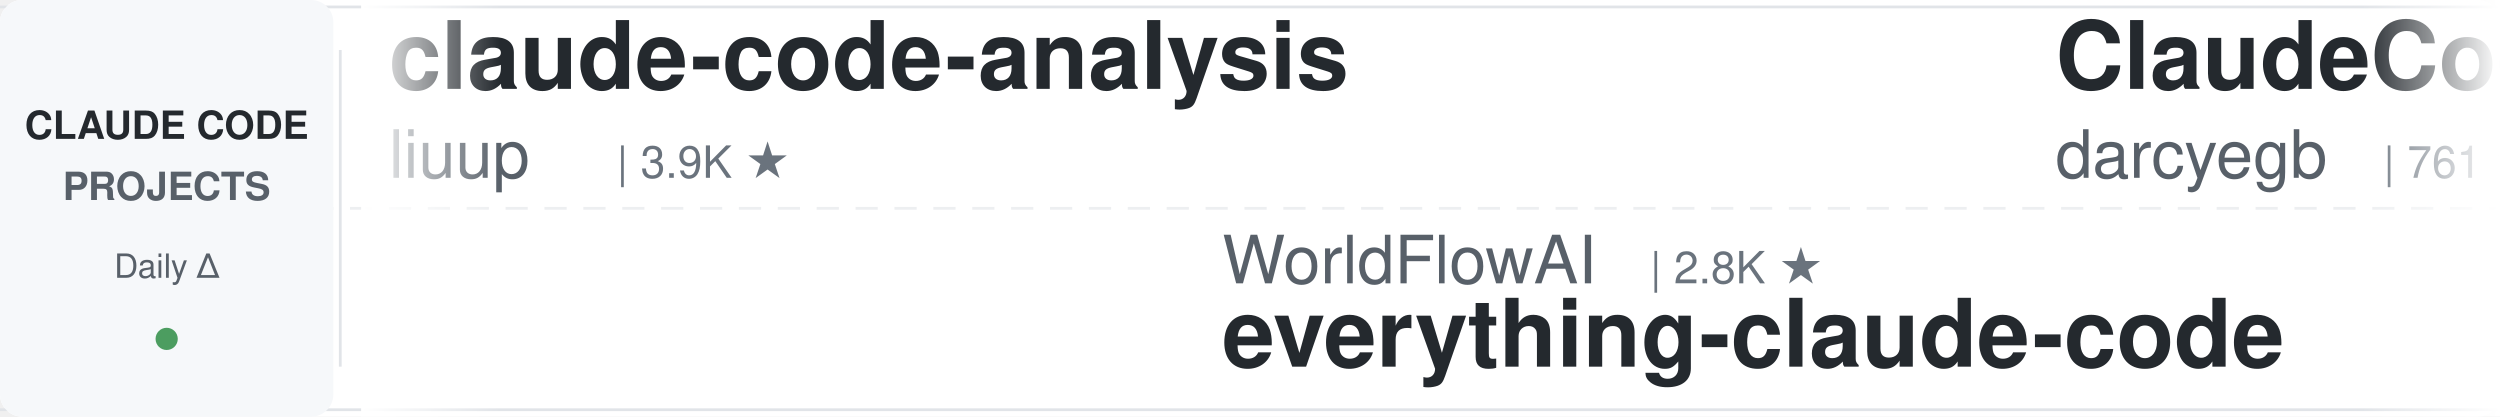
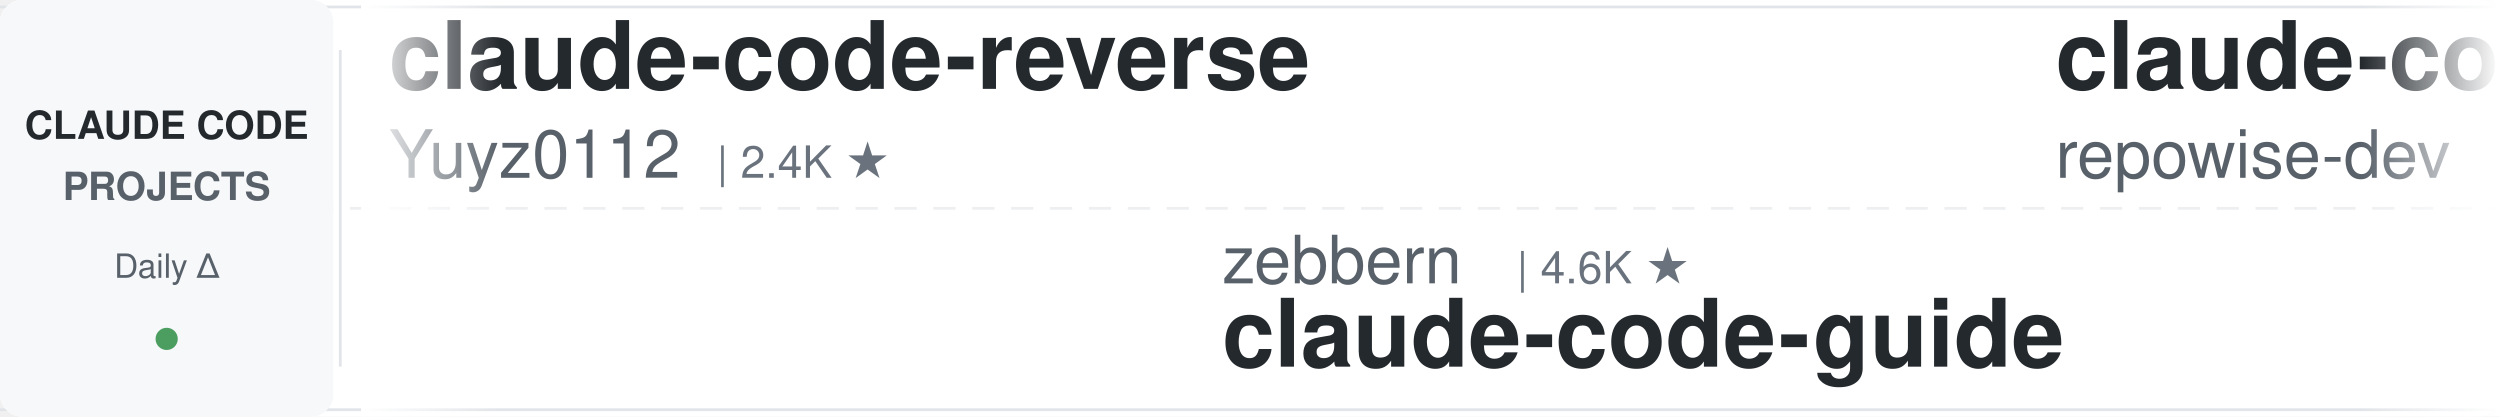
<svg xmlns="http://www.w3.org/2000/svg" width="900" height="150">
  <defs>
    <linearGradient id="leftFade" x1="0%" y1="0%" x2="100%" y2="0%">
      <stop offset="0%" style="stop-color:#ffffff;stop-opacity:1" />
      <stop offset="100%" style="stop-color:#ffffff;stop-opacity:0" />
    </linearGradient>
    <linearGradient id="rightFade" x1="0%" y1="0%" x2="100%" y2="0%">
      <stop offset="0%" style="stop-color:#ffffff;stop-opacity:0" />
      <stop offset="100%" style="stop-color:#ffffff;stop-opacity:1" />
    </linearGradient>
  </defs>
  <rect width="900" height="150" fill="#ffffff" rx="8" />
  <rect x="0" y="2" width="900" height="1" fill="#e1e4e8" />
  <rect x="0" y="147" width="900" height="1" fill="#e1e4e8" />
  <line x1="0" y1="75" x2="900" y2="75" stroke="#e1e4e8" stroke-width="1" stroke-dasharray="8 6" opacity="0.6" />
  <rect x="0" y="0" width="120" height="150" fill="#f6f8fa" rx="8" />
  <text x="60" y="50" font-family="-apple-system, BlinkMacSystemFont, 'Segoe UI', Helvetica, Arial, sans-serif" font-size="14" font-weight="600" fill="#24292e" text-anchor="middle">CLAUDE CODE</text>
  <text x="60" y="72" font-family="-apple-system, BlinkMacSystemFont, 'Segoe UI', Helvetica, Arial, sans-serif" font-size="14" font-weight="600" fill="#586069" text-anchor="middle">PROJECTS</text>
  <text x="60" y="100" font-family="-apple-system, BlinkMacSystemFont, 'Segoe UI', Helvetica, Arial, sans-serif" font-size="12" font-weight="500" fill="#586069" text-anchor="middle">Daily Δ</text>
  <circle cx="60" cy="122" r="4" fill="#22863a" opacity="0.8" />
  <rect x="122" y="18" width="1" height="114" fill="#e1e4e8" />
  <clipPath id="tickerClip">
    <rect x="130" y="0" width="770" height="150" />
  </clipPath>
  <g clip-path="url(#tickerClip)">
    <g id="tickerItems">
      <animateTransform attributeName="transform" attributeType="XML" type="translate" from="0 0" to="-3000 0" dur="54s" repeatCount="indefinite" />
      <g transform="translate(0, 0)">
-         <text x="140" y="32" font-family="-apple-system, BlinkMacSystemFont, 'Segoe UI', Helvetica, Arial, sans-serif" font-size="34" font-weight="600" fill="#24292e">claude-code-analysis</text>
-         <text x="140" y="64" font-family="-apple-system, BlinkMacSystemFont, 'Segoe UI', Helvetica, Arial, sans-serif" font-size="24" font-weight="400" fill="#586069">liuup</text>
-         <text x="222" y="64" font-family="-apple-system, BlinkMacSystemFont, 'Segoe UI', Helvetica, Arial, sans-serif" font-size="16" font-weight="500" fill="#6a737d">| 3.9K ★</text>
+         <text x="140" y="32" font-family="-apple-system, BlinkMacSystemFont, 'Segoe UI', Helvetica, Arial, sans-serif" font-size="34" font-weight="600" fill="#24292e">claude-code-reverse</text>
+         <text x="140" y="64" font-family="-apple-system, BlinkMacSystemFont, 'Segoe UI', Helvetica, Arial, sans-serif" font-size="24" font-weight="400" fill="#586069">Yuyz0112</text>
+         <text x="258" y="64" font-family="-apple-system, BlinkMacSystemFont, 'Segoe UI', Helvetica, Arial, sans-serif" font-size="16" font-weight="500" fill="#6a737d">| 2.4K ★</text>
      </g>
      <g transform="translate(300, 0)">
-         <text x="140" y="102" font-family="-apple-system, BlinkMacSystemFont, 'Segoe UI', Helvetica, Arial, sans-serif" font-size="24" font-weight="400" fill="#586069">WorldFlowAI</text>
-         <text x="294" y="102" font-family="-apple-system, BlinkMacSystemFont, 'Segoe UI', Helvetica, Arial, sans-serif" font-size="16" font-weight="500" fill="#6a737d">| 2.8K ★</text>
-         <text x="140" y="132" font-family="-apple-system, BlinkMacSystemFont, 'Segoe UI', Helvetica, Arial, sans-serif" font-size="34" font-weight="600" fill="#24292e">everything-claude-code</text>
+         <text x="140" y="102" font-family="-apple-system, BlinkMacSystemFont, 'Segoe UI', Helvetica, Arial, sans-serif" font-size="24" font-weight="400" fill="#586069">zebbern</text>
+         <text x="246" y="102" font-family="-apple-system, BlinkMacSystemFont, 'Segoe UI', Helvetica, Arial, sans-serif" font-size="16" font-weight="500" fill="#6a737d">| 4.6K ★</text>
+         <text x="140" y="132" font-family="-apple-system, BlinkMacSystemFont, 'Segoe UI', Helvetica, Arial, sans-serif" font-size="34" font-weight="600" fill="#24292e">claude-code-guide</text>
      </g>
      <g transform="translate(600, 0)">
-         <text x="140" y="32" font-family="-apple-system, BlinkMacSystemFont, 'Segoe UI', Helvetica, Arial, sans-serif" font-size="34" font-weight="600" fill="#24292e">ClaudeCodeAgents</text>
-         <text x="140" y="64" font-family="-apple-system, BlinkMacSystemFont, 'Segoe UI', Helvetica, Arial, sans-serif" font-size="24" font-weight="400" fill="#586069">darcyegb</text>
-         <text x="258" y="64" font-family="-apple-system, BlinkMacSystemFont, 'Segoe UI', Helvetica, Arial, sans-serif" font-size="16" font-weight="500" fill="#6a737d">| 761 ★</text>
+         <text x="140" y="32" font-family="-apple-system, BlinkMacSystemFont, 'Segoe UI', Helvetica, Arial, sans-serif" font-size="34" font-weight="600" fill="#24292e">claude-code-prompts</text>
+         <text x="140" y="64" font-family="-apple-system, BlinkMacSystemFont, 'Segoe UI', Helvetica, Arial, sans-serif" font-size="24" font-weight="400" fill="#586069">repowise-dev</text>
+         <text x="306" y="64" font-family="-apple-system, BlinkMacSystemFont, 'Segoe UI', Helvetica, Arial, sans-serif" font-size="16" font-weight="500" fill="#6a737d">| 1.2K ★</text>
      </g>
      <g transform="translate(900, 0)">
-         <text x="140" y="102" font-family="-apple-system, BlinkMacSystemFont, 'Segoe UI', Helvetica, Arial, sans-serif" font-size="24" font-weight="400" fill="#586069">digitalsamba</text>
-         <text x="306" y="102" font-family="-apple-system, BlinkMacSystemFont, 'Segoe UI', Helvetica, Arial, sans-serif" font-size="16" font-weight="500" fill="#6a737d">| 2.1K ★</text>
-         <text x="140" y="132" font-family="-apple-system, BlinkMacSystemFont, 'Segoe UI', Helvetica, Arial, sans-serif" font-size="34" font-weight="600" fill="#24292e">claude-code-video-toolki...</text>
+         <text x="140" y="102" font-family="-apple-system, BlinkMacSystemFont, 'Segoe UI', Helvetica, Arial, sans-serif" font-size="24" font-weight="400" fill="#586069">Windy3f3f3f3f</text>
+         <text x="318" y="102" font-family="-apple-system, BlinkMacSystemFont, 'Segoe UI', Helvetica, Arial, sans-serif" font-size="16" font-weight="500" fill="#6a737d">| 2.7K ★</text>
+         <text x="140" y="132" font-family="-apple-system, BlinkMacSystemFont, 'Segoe UI', Helvetica, Arial, sans-serif" font-size="34" font-weight="600" fill="#24292e">claude-code-from-scratch</text>
      </g>
      <g transform="translate(1200, 0)">
-         <text x="140" y="32" font-family="-apple-system, BlinkMacSystemFont, 'Segoe UI', Helvetica, Arial, sans-serif" font-size="34" font-weight="600" fill="#24292e">how-claude-code-works</text>
-         <text x="140" y="64" font-family="-apple-system, BlinkMacSystemFont, 'Segoe UI', Helvetica, Arial, sans-serif" font-size="24" font-weight="400" fill="#586069">Windy3f3f3f3f</text>
-         <text x="318" y="64" font-family="-apple-system, BlinkMacSystemFont, 'Segoe UI', Helvetica, Arial, sans-serif" font-size="16" font-weight="500" fill="#6a737d">| 3.6K ★</text>
+         <text x="140" y="32" font-family="-apple-system, BlinkMacSystemFont, 'Segoe UI', Helvetica, Arial, sans-serif" font-size="34" font-weight="600" fill="#24292e">claude-code-spec-workflo...</text>
+         <text x="140" y="64" font-family="-apple-system, BlinkMacSystemFont, 'Segoe UI', Helvetica, Arial, sans-serif" font-size="24" font-weight="400" fill="#586069">Pimzino</text>
+         <text x="246" y="64" font-family="-apple-system, BlinkMacSystemFont, 'Segoe UI', Helvetica, Arial, sans-serif" font-size="16" font-weight="500" fill="#6a737d">| 3.9K ★</text>
      </g>
      <g transform="translate(1500, 0)">
-         <text x="140" y="102" font-family="-apple-system, BlinkMacSystemFont, 'Segoe UI', Helvetica, Arial, sans-serif" font-size="24" font-weight="400" fill="#586069">simonw</text>
-         <text x="234" y="102" font-family="-apple-system, BlinkMacSystemFont, 'Segoe UI', Helvetica, Arial, sans-serif" font-size="16" font-weight="500" fill="#6a737d">| 1.7K ★</text>
-         <text x="140" y="132" font-family="-apple-system, BlinkMacSystemFont, 'Segoe UI', Helvetica, Arial, sans-serif" font-size="34" font-weight="600" fill="#24292e">claude-code-transcripts</text>
+         <text x="140" y="102" font-family="-apple-system, BlinkMacSystemFont, 'Segoe UI', Helvetica, Arial, sans-serif" font-size="24" font-weight="400" fill="#586069">ccplugins</text>
+         <text x="270" y="102" font-family="-apple-system, BlinkMacSystemFont, 'Segoe UI', Helvetica, Arial, sans-serif" font-size="16" font-weight="500" fill="#6a737d">| 935 ★</text>
+         <text x="140" y="132" font-family="-apple-system, BlinkMacSystemFont, 'Segoe UI', Helvetica, Arial, sans-serif" font-size="34" font-weight="600" fill="#24292e">awesome-claude-code-plug...</text>
      </g>
      <g transform="translate(1800, 0)">
-         <text x="140" y="32" font-family="-apple-system, BlinkMacSystemFont, 'Segoe UI', Helvetica, Arial, sans-serif" font-size="34" font-weight="600" fill="#24292e">claude-code-source-build</text>
-         <text x="140" y="64" font-family="-apple-system, BlinkMacSystemFont, 'Segoe UI', Helvetica, Arial, sans-serif" font-size="24" font-weight="400" fill="#586069">andrew-kramer-inno</text>
-         <text x="378" y="64" font-family="-apple-system, BlinkMacSystemFont, 'Segoe UI', Helvetica, Arial, sans-serif" font-size="16" font-weight="500" fill="#6a737d">| 595 ★</text>
+         <text x="140" y="32" font-family="-apple-system, BlinkMacSystemFont, 'Segoe UI', Helvetica, Arial, sans-serif" font-size="34" font-weight="600" fill="#24292e">sc-claude-code-files</text>
+         <text x="140" y="64" font-family="-apple-system, BlinkMacSystemFont, 'Segoe UI', Helvetica, Arial, sans-serif" font-size="24" font-weight="400" fill="#586069">https-deeplearning-ai</text>
+         <text x="414" y="64" font-family="-apple-system, BlinkMacSystemFont, 'Segoe UI', Helvetica, Arial, sans-serif" font-size="16" font-weight="500" fill="#6a737d">| 547 ★</text>
      </g>
      <g transform="translate(2100, 0)">
-         <text x="140" y="102" font-family="-apple-system, BlinkMacSystemFont, 'Segoe UI', Helvetica, Arial, sans-serif" font-size="24" font-weight="400" fill="#586069">ding113</text>
-         <text x="246" y="102" font-family="-apple-system, BlinkMacSystemFont, 'Segoe UI', Helvetica, Arial, sans-serif" font-size="16" font-weight="500" fill="#6a737d">| 3.4K ★</text>
-         <text x="140" y="132" font-family="-apple-system, BlinkMacSystemFont, 'Segoe UI', Helvetica, Arial, sans-serif" font-size="34" font-weight="600" fill="#24292e">claude-code-hub</text>
+         <text x="140" y="102" font-family="-apple-system, BlinkMacSystemFont, 'Segoe UI', Helvetica, Arial, sans-serif" font-size="24" font-weight="400" fill="#586069">affaan-m</text>
+         <text x="258" y="102" font-family="-apple-system, BlinkMacSystemFont, 'Segoe UI', Helvetica, Arial, sans-serif" font-size="16" font-weight="500" fill="#6a737d">| 256.6K ★</text>
+         <text x="140" y="132" font-family="-apple-system, BlinkMacSystemFont, 'Segoe UI', Helvetica, Arial, sans-serif" font-size="34" font-weight="600" fill="#24292e">ECC</text>
      </g>
      <g transform="translate(2400, 0)">
-         <text x="140" y="32" font-family="-apple-system, BlinkMacSystemFont, 'Segoe UI', Helvetica, Arial, sans-serif" font-size="34" font-weight="600" fill="#24292e">everything-claude-code-z...</text>
-         <text x="140" y="64" font-family="-apple-system, BlinkMacSystemFont, 'Segoe UI', Helvetica, Arial, sans-serif" font-size="24" font-weight="400" fill="#586069">xu-xiang</text>
-         <text x="258" y="64" font-family="-apple-system, BlinkMacSystemFont, 'Segoe UI', Helvetica, Arial, sans-serif" font-size="16" font-weight="500" fill="#6a737d">| 1.9K ★</text>
+         <text x="140" y="32" font-family="-apple-system, BlinkMacSystemFont, 'Segoe UI', Helvetica, Arial, sans-serif" font-size="34" font-weight="600" fill="#24292e">my-claude-code-setup</text>
+         <text x="140" y="64" font-family="-apple-system, BlinkMacSystemFont, 'Segoe UI', Helvetica, Arial, sans-serif" font-size="24" font-weight="400" fill="#586069">centminmod</text>
+         <text x="282" y="64" font-family="-apple-system, BlinkMacSystemFont, 'Segoe UI', Helvetica, Arial, sans-serif" font-size="16" font-weight="500" fill="#6a737d">| 2.6K ★</text>
      </g>
      <g transform="translate(2700, 0)">
-         <text x="140" y="102" font-family="-apple-system, BlinkMacSystemFont, 'Segoe UI', Helvetica, Arial, sans-serif" font-size="24" font-weight="400" fill="#586069">Piebald-AI</text>
-         <text x="282" y="102" font-family="-apple-system, BlinkMacSystemFont, 'Segoe UI', Helvetica, Arial, sans-serif" font-size="16" font-weight="500" fill="#6a737d">| 12.6K ★</text>
-         <text x="140" y="132" font-family="-apple-system, BlinkMacSystemFont, 'Segoe UI', Helvetica, Arial, sans-serif" font-size="34" font-weight="600" fill="#24292e">claude-code-system-promp...</text>
+         <text x="140" y="102" font-family="-apple-system, BlinkMacSystemFont, 'Segoe UI', Helvetica, Arial, sans-serif" font-size="24" font-weight="400" fill="#586069">ponponon</text>
+         <text x="258" y="102" font-family="-apple-system, BlinkMacSystemFont, 'Segoe UI', Helvetica, Arial, sans-serif" font-size="16" font-weight="500" fill="#6a737d">| 2.3K ★</text>
+         <text x="140" y="132" font-family="-apple-system, BlinkMacSystemFont, 'Segoe UI', Helvetica, Arial, sans-serif" font-size="34" font-weight="600" fill="#24292e">claude_code_src</text>
      </g>
      <g transform="translate(3000, 0)">
-         <text x="140" y="32" font-family="-apple-system, BlinkMacSystemFont, 'Segoe UI', Helvetica, Arial, sans-serif" font-size="34" font-weight="600" fill="#24292e">claude-code-analysis</text>
-         <text x="140" y="64" font-family="-apple-system, BlinkMacSystemFont, 'Segoe UI', Helvetica, Arial, sans-serif" font-size="24" font-weight="400" fill="#586069">liuup</text>
-         <text x="222" y="64" font-family="-apple-system, BlinkMacSystemFont, 'Segoe UI', Helvetica, Arial, sans-serif" font-size="16" font-weight="500" fill="#6a737d">| 3.9K ★</text>
+         <text x="140" y="32" font-family="-apple-system, BlinkMacSystemFont, 'Segoe UI', Helvetica, Arial, sans-serif" font-size="34" font-weight="600" fill="#24292e">claude-code-reverse</text>
+         <text x="140" y="64" font-family="-apple-system, BlinkMacSystemFont, 'Segoe UI', Helvetica, Arial, sans-serif" font-size="24" font-weight="400" fill="#586069">Yuyz0112</text>
+         <text x="258" y="64" font-family="-apple-system, BlinkMacSystemFont, 'Segoe UI', Helvetica, Arial, sans-serif" font-size="16" font-weight="500" fill="#6a737d">| 2.4K ★</text>
      </g>
      <g transform="translate(3300, 0)">
-         <text x="140" y="102" font-family="-apple-system, BlinkMacSystemFont, 'Segoe UI', Helvetica, Arial, sans-serif" font-size="24" font-weight="400" fill="#586069">WorldFlowAI</text>
-         <text x="294" y="102" font-family="-apple-system, BlinkMacSystemFont, 'Segoe UI', Helvetica, Arial, sans-serif" font-size="16" font-weight="500" fill="#6a737d">| 2.8K ★</text>
-         <text x="140" y="132" font-family="-apple-system, BlinkMacSystemFont, 'Segoe UI', Helvetica, Arial, sans-serif" font-size="34" font-weight="600" fill="#24292e">everything-claude-code</text>
+         <text x="140" y="102" font-family="-apple-system, BlinkMacSystemFont, 'Segoe UI', Helvetica, Arial, sans-serif" font-size="24" font-weight="400" fill="#586069">zebbern</text>
+         <text x="246" y="102" font-family="-apple-system, BlinkMacSystemFont, 'Segoe UI', Helvetica, Arial, sans-serif" font-size="16" font-weight="500" fill="#6a737d">| 4.6K ★</text>
+         <text x="140" y="132" font-family="-apple-system, BlinkMacSystemFont, 'Segoe UI', Helvetica, Arial, sans-serif" font-size="34" font-weight="600" fill="#24292e">claude-code-guide</text>
      </g>
      <g transform="translate(3600, 0)">
-         <text x="140" y="32" font-family="-apple-system, BlinkMacSystemFont, 'Segoe UI', Helvetica, Arial, sans-serif" font-size="34" font-weight="600" fill="#24292e">ClaudeCodeAgents</text>
-         <text x="140" y="64" font-family="-apple-system, BlinkMacSystemFont, 'Segoe UI', Helvetica, Arial, sans-serif" font-size="24" font-weight="400" fill="#586069">darcyegb</text>
-         <text x="258" y="64" font-family="-apple-system, BlinkMacSystemFont, 'Segoe UI', Helvetica, Arial, sans-serif" font-size="16" font-weight="500" fill="#6a737d">| 761 ★</text>
+         <text x="140" y="32" font-family="-apple-system, BlinkMacSystemFont, 'Segoe UI', Helvetica, Arial, sans-serif" font-size="34" font-weight="600" fill="#24292e">claude-code-prompts</text>
+         <text x="140" y="64" font-family="-apple-system, BlinkMacSystemFont, 'Segoe UI', Helvetica, Arial, sans-serif" font-size="24" font-weight="400" fill="#586069">repowise-dev</text>
+         <text x="306" y="64" font-family="-apple-system, BlinkMacSystemFont, 'Segoe UI', Helvetica, Arial, sans-serif" font-size="16" font-weight="500" fill="#6a737d">| 1.2K ★</text>
      </g>
      <g transform="translate(3900, 0)">
-         <text x="140" y="102" font-family="-apple-system, BlinkMacSystemFont, 'Segoe UI', Helvetica, Arial, sans-serif" font-size="24" font-weight="400" fill="#586069">digitalsamba</text>
-         <text x="306" y="102" font-family="-apple-system, BlinkMacSystemFont, 'Segoe UI', Helvetica, Arial, sans-serif" font-size="16" font-weight="500" fill="#6a737d">| 2.1K ★</text>
-         <text x="140" y="132" font-family="-apple-system, BlinkMacSystemFont, 'Segoe UI', Helvetica, Arial, sans-serif" font-size="34" font-weight="600" fill="#24292e">claude-code-video-toolki...</text>
+         <text x="140" y="102" font-family="-apple-system, BlinkMacSystemFont, 'Segoe UI', Helvetica, Arial, sans-serif" font-size="24" font-weight="400" fill="#586069">Windy3f3f3f3f</text>
+         <text x="318" y="102" font-family="-apple-system, BlinkMacSystemFont, 'Segoe UI', Helvetica, Arial, sans-serif" font-size="16" font-weight="500" fill="#6a737d">| 2.7K ★</text>
+         <text x="140" y="132" font-family="-apple-system, BlinkMacSystemFont, 'Segoe UI', Helvetica, Arial, sans-serif" font-size="34" font-weight="600" fill="#24292e">claude-code-from-scratch</text>
      </g>
    </g>
  </g>
  <rect x="130" y="0" width="50" height="150" fill="url(#leftFade)" />
  <rect x="850" y="0" width="50" height="150" fill="url(#rightFade)" />
</svg>
